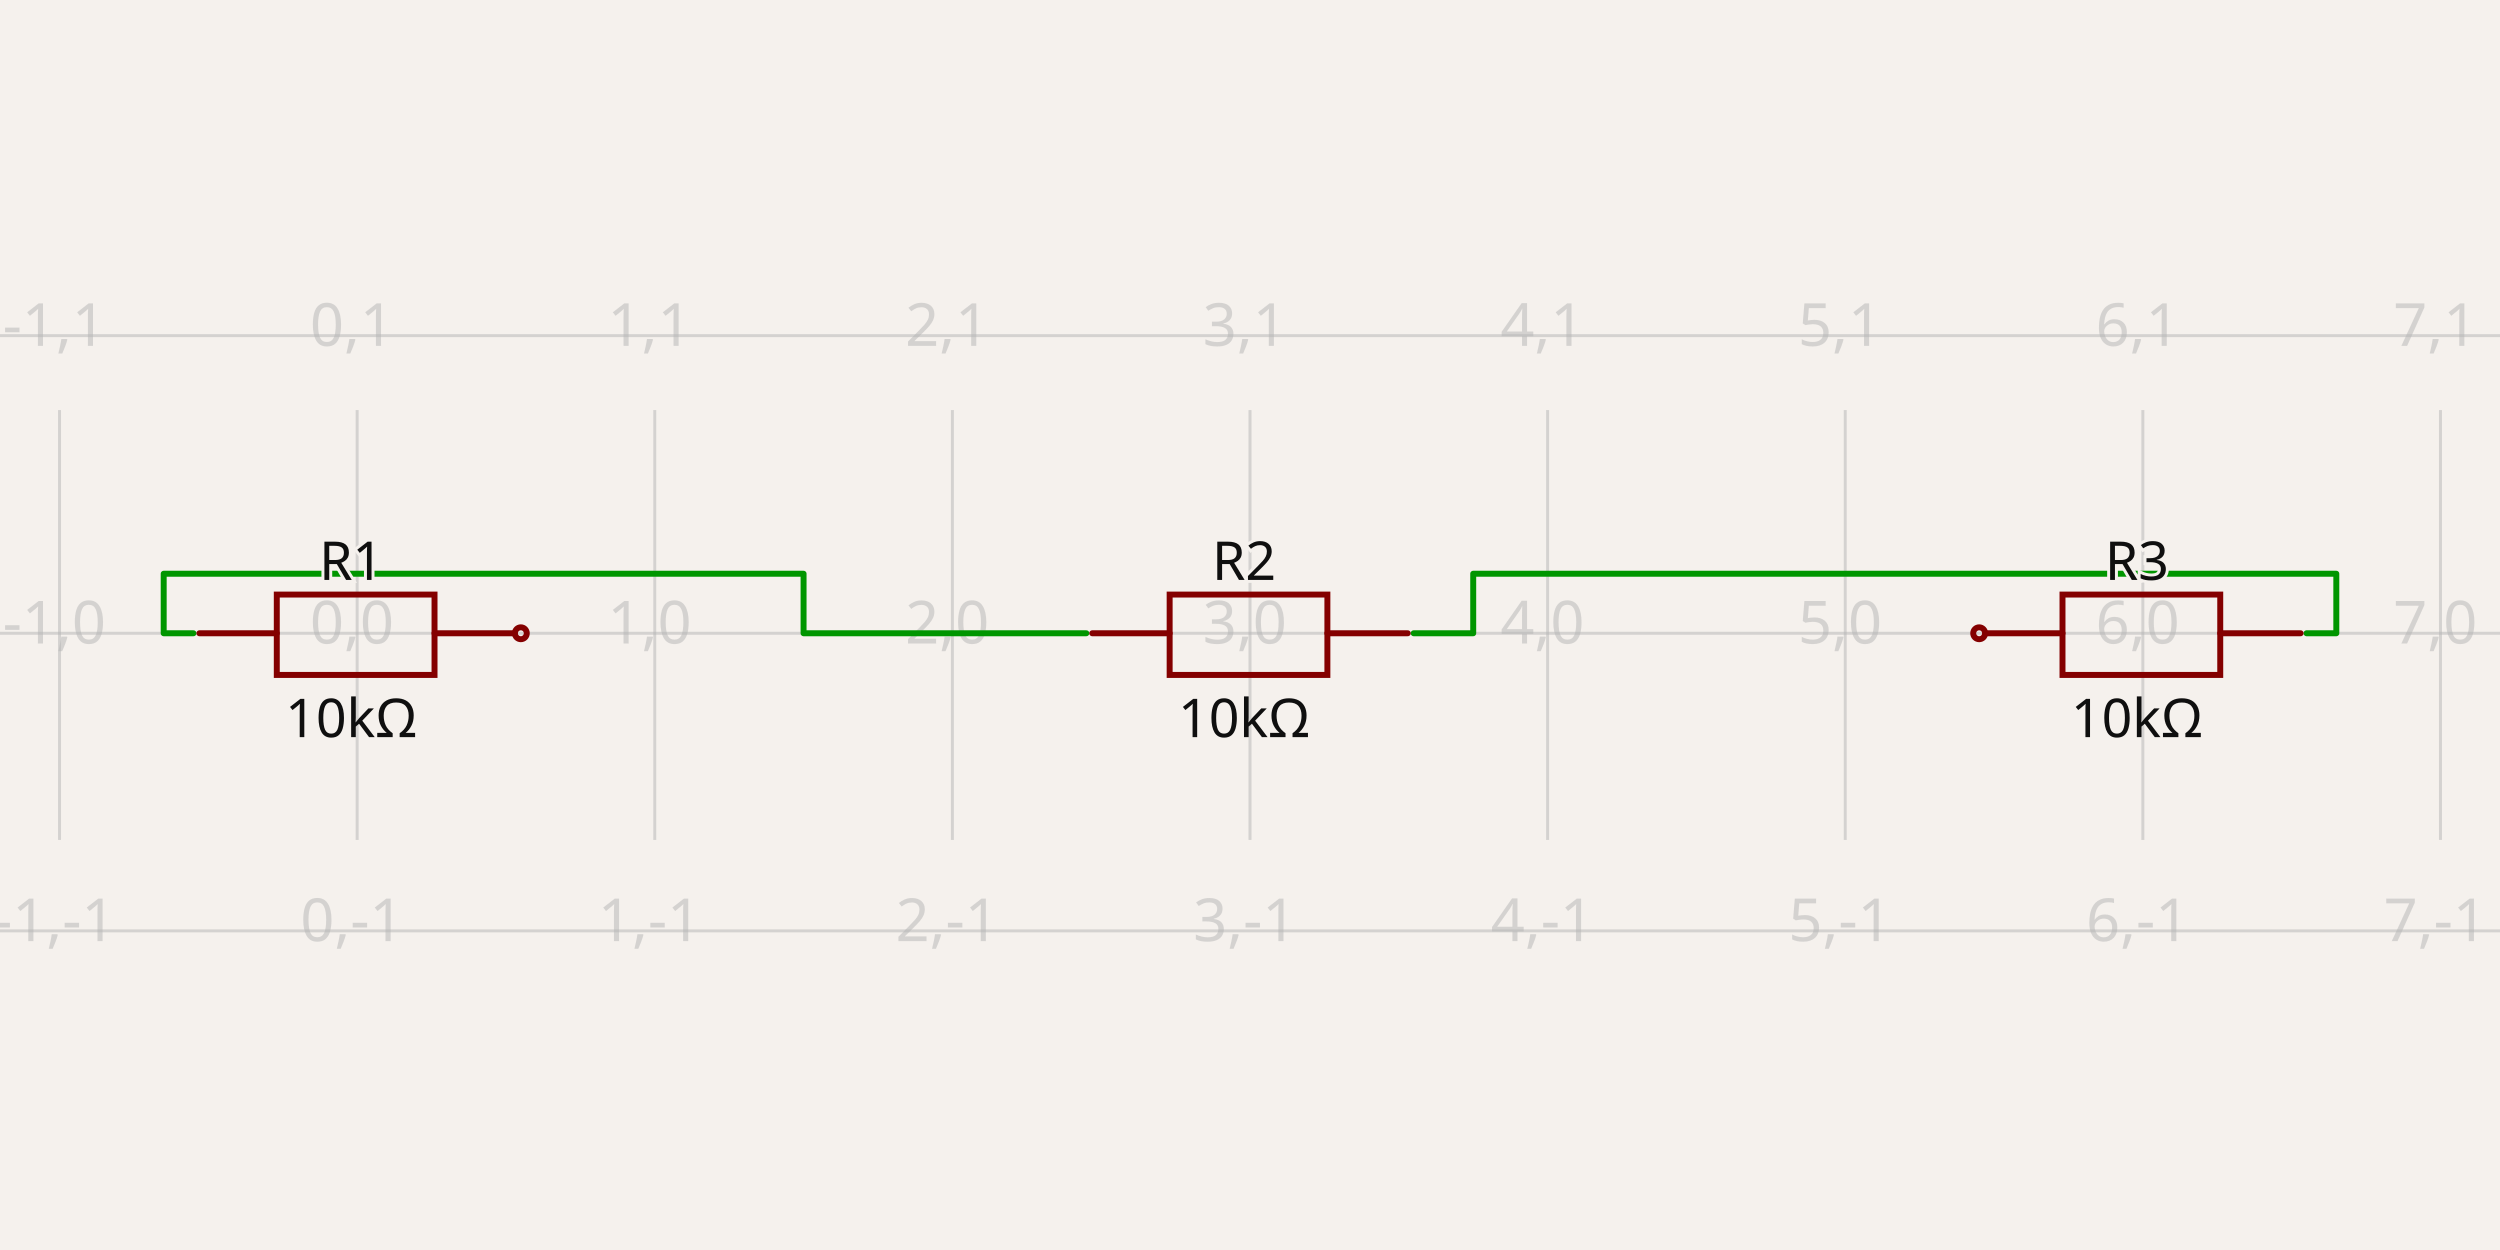
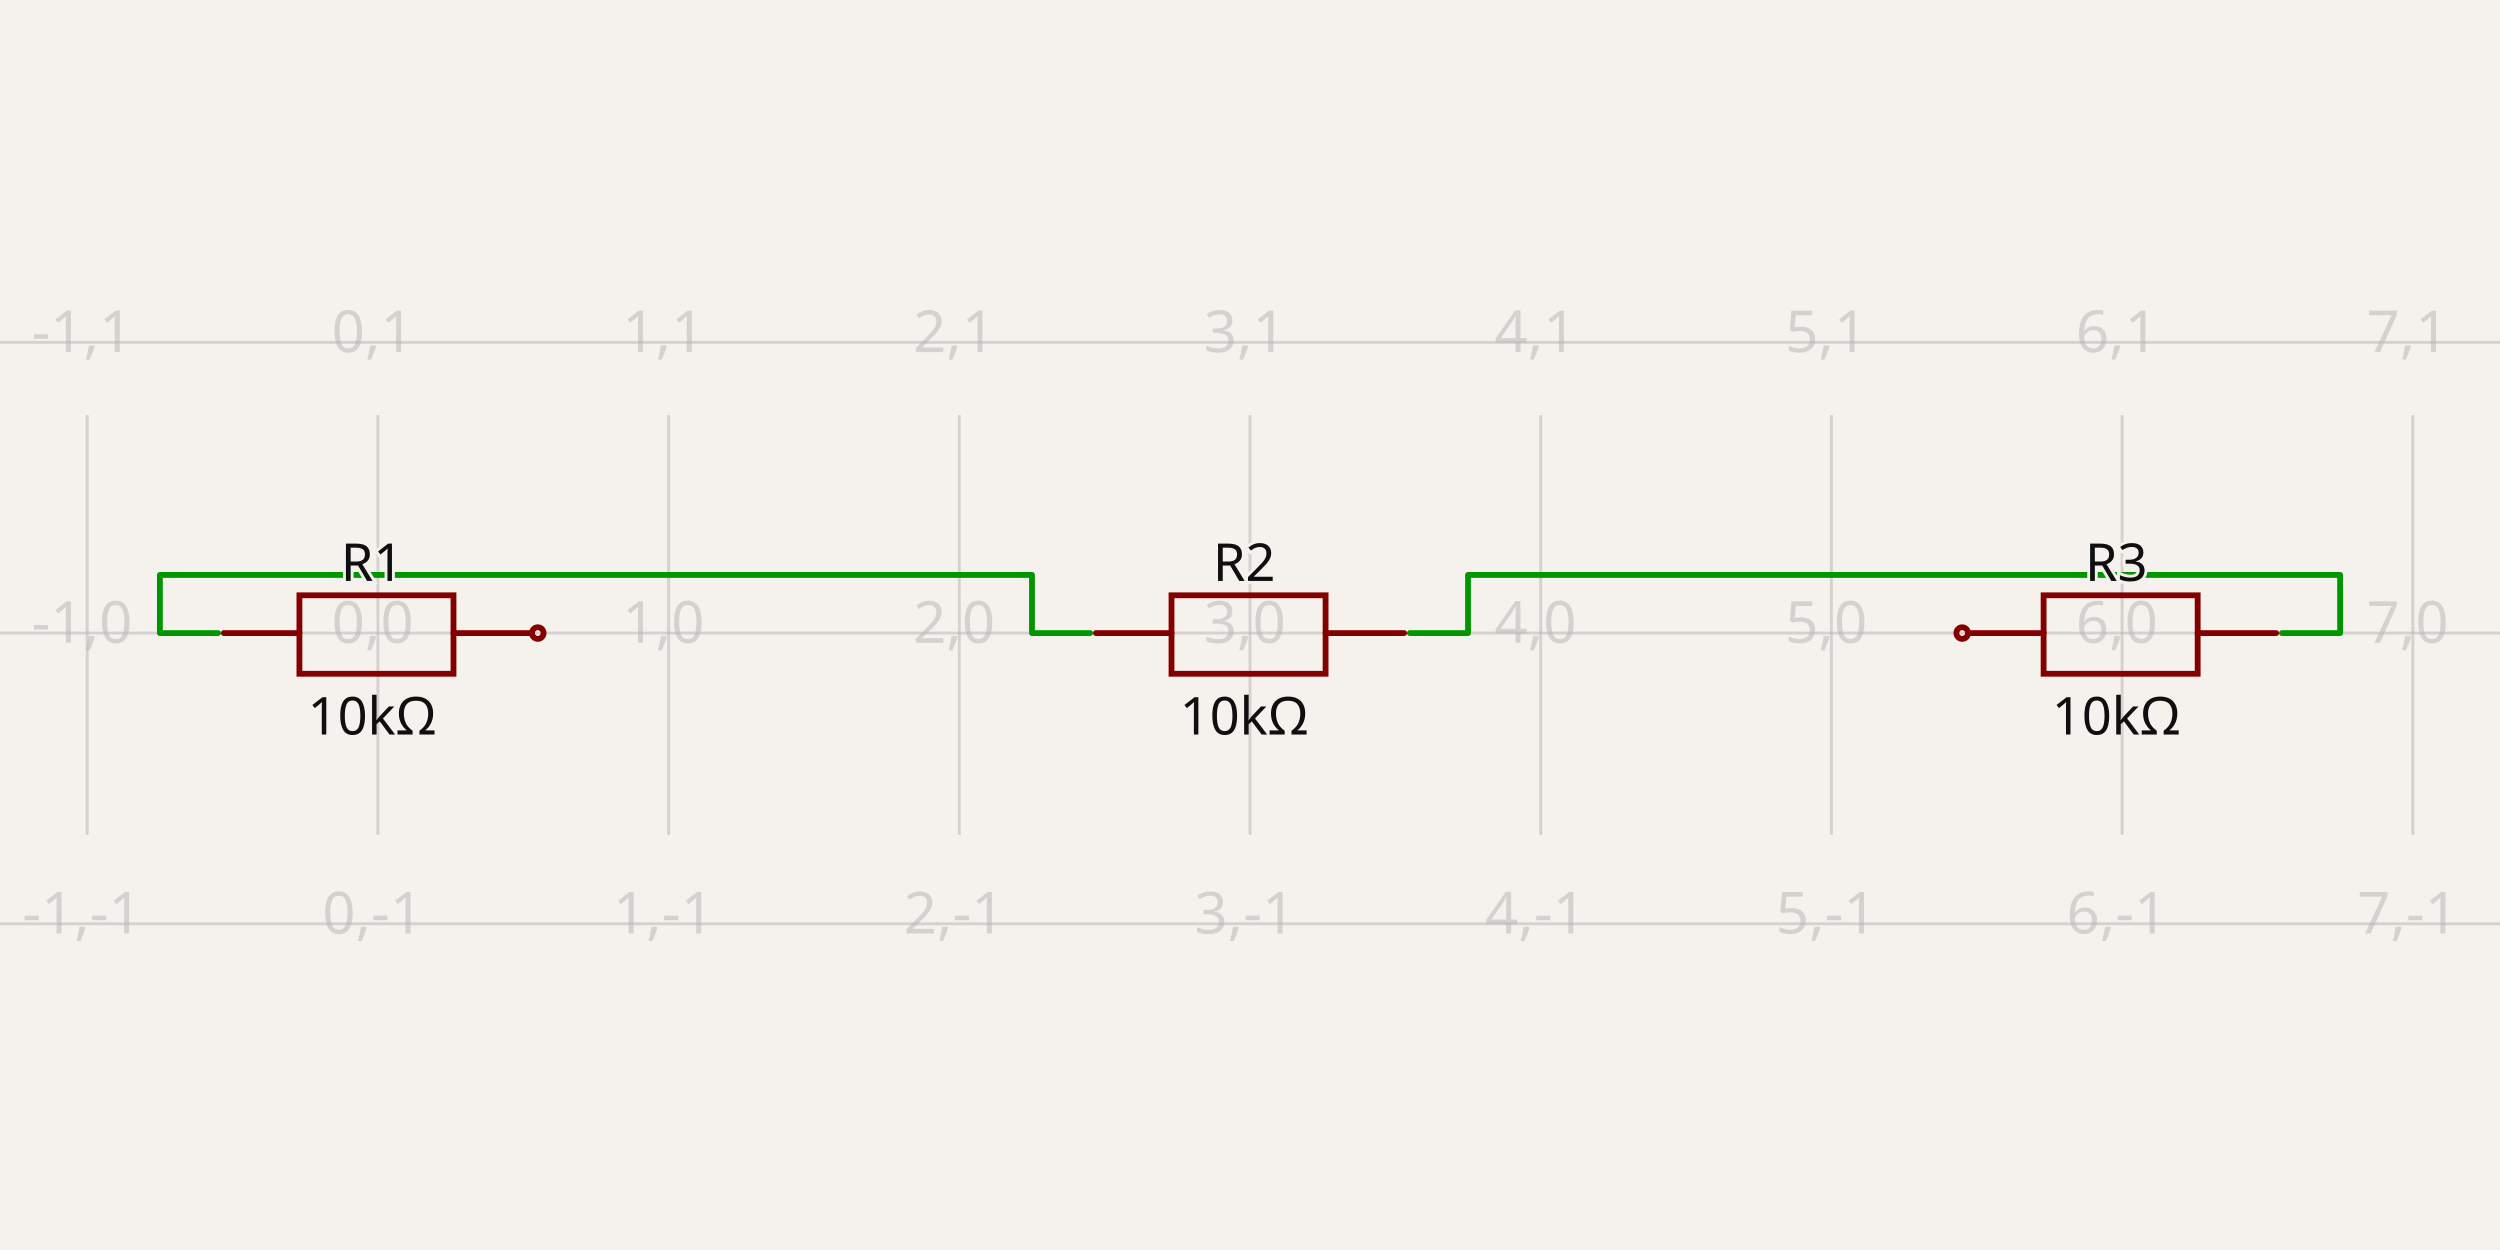
- <svg xmlns="http://www.w3.org/2000/svg" width="1200" height="600" style="background-color: rgb(245, 241, 237)" data-real-to-screen-transform="matrix(142.8571428571,0,0,-142.8571428571,171.4285714286,303.967475)" data-software-used-string="@tscircuit/core@0.0.687">
+ <svg xmlns="http://www.w3.org/2000/svg" width="1200" height="600" style="background-color: rgb(245, 241, 237)" data-real-to-screen-transform="matrix(139.5348837209,0,0,-139.5348837209,181.3953488372,303.8752081395)" data-software-used-string="@tscircuit/core@0.0.687">
  <style>
              .boundary { fill: rgb(245, 241, 237); }
              .schematic-boundary { fill: none; stroke: #fff; }
              .component { fill: none; stroke: rgb(132, 0, 0); }
              .chip { fill: rgb(255, 255, 194); stroke: rgb(132, 0, 0); }
              .component-pin { fill: none; stroke: rgb(132, 0, 0); }
              /* Basic per-trace hover fallback */
              .trace:hover {
                filter: invert(1);
              }
              .trace:hover .trace-crossing-outline {
                opacity: 0;
              }
              .trace:hover .trace-junction {
                filter: invert(1);
              }
              /* Net-hover highlighting: when a trace or its overlays are hovered,
                 invert color for all traces (base + overlays) sharing the same
                 subcircuit connectivity key. Also hide crossing outline during hover. */
              svg:has(:is(g.trace[data-subcircuit-connectivity-map-key="unnamedsubcircuit5355_connectivity_net0"], g.trace-overlays[data-subcircuit-connectivity-map-key="unnamedsubcircuit5355_connectivity_net0"]):hover) :is(g.trace[data-subcircuit-connectivity-map-key="unnamedsubcircuit5355_connectivity_net0"], g.trace-overlays[data-subcircuit-connectivity-map-key="unnamedsubcircuit5355_connectivity_net0"]) { filter: invert(1); }
svg:has(:is(g.trace[data-subcircuit-connectivity-map-key="unnamedsubcircuit5355_connectivity_net0"], g.trace-overlays[data-subcircuit-connectivity-map-key="unnamedsubcircuit5355_connectivity_net0"]):hover) g.trace-overlays[data-subcircuit-connectivity-map-key="unnamedsubcircuit5355_connectivity_net0"] .trace-crossing-outline { opacity: 0; }
svg:has(:is(g.trace[data-subcircuit-connectivity-map-key="unnamedsubcircuit5355_connectivity_net1"], g.trace-overlays[data-subcircuit-connectivity-map-key="unnamedsubcircuit5355_connectivity_net1"]):hover) :is(g.trace[data-subcircuit-connectivity-map-key="unnamedsubcircuit5355_connectivity_net1"], g.trace-overlays[data-subcircuit-connectivity-map-key="unnamedsubcircuit5355_connectivity_net1"]) { filter: invert(1); }
svg:has(:is(g.trace[data-subcircuit-connectivity-map-key="unnamedsubcircuit5355_connectivity_net1"], g.trace-overlays[data-subcircuit-connectivity-map-key="unnamedsubcircuit5355_connectivity_net1"]):hover) g.trace-overlays[data-subcircuit-connectivity-map-key="unnamedsubcircuit5355_connectivity_net1"] .trace-crossing-outline { opacity: 0; }
              .text { font-family: sans-serif; fill: rgb(0, 150, 0); }
              .pin-number { fill: rgb(169, 0, 0); }
              .port-label { fill: rgb(0, 100, 100); }
              .component-name { fill: rgb(0, 100, 100); }
            </style>
  <rect class="boundary" x="0" y="0" width="1200" height="600" />
  <g class="grid">
-     <line x1="-114.286" y1="403.175" x2="-114.286" y2="196.825" stroke="rgb(181, 181, 181)" stroke-width="1.429" stroke-opacity="0.5" />
-     <line x1="28.571" y1="403.175" x2="28.571" y2="196.825" stroke="rgb(181, 181, 181)" stroke-width="1.429" stroke-opacity="0.5" />
-     <line x1="171.429" y1="403.175" x2="171.429" y2="196.825" stroke="rgb(181, 181, 181)" stroke-width="1.429" stroke-opacity="0.5" />
-     <line x1="314.286" y1="403.175" x2="314.286" y2="196.825" stroke="rgb(181, 181, 181)" stroke-width="1.429" stroke-opacity="0.5" />
-     <line x1="457.143" y1="403.175" x2="457.143" y2="196.825" stroke="rgb(181, 181, 181)" stroke-width="1.429" stroke-opacity="0.5" />
-     <line x1="600" y1="403.175" x2="600" y2="196.825" stroke="rgb(181, 181, 181)" stroke-width="1.429" stroke-opacity="0.5" />
-     <line x1="742.857" y1="403.175" x2="742.857" y2="196.825" stroke="rgb(181, 181, 181)" stroke-width="1.429" stroke-opacity="0.5" />
-     <line x1="885.714" y1="403.175" x2="885.714" y2="196.825" stroke="rgb(181, 181, 181)" stroke-width="1.429" stroke-opacity="0.5" />
-     <line x1="1028.571" y1="403.175" x2="1028.571" y2="196.825" stroke="rgb(181, 181, 181)" stroke-width="1.429" stroke-opacity="0.5" />
-     <line x1="1171.429" y1="403.175" x2="1171.429" y2="196.825" stroke="rgb(181, 181, 181)" stroke-width="1.429" stroke-opacity="0.5" />
-     <line x1="1314.286" y1="403.175" x2="1314.286" y2="196.825" stroke="rgb(181, 181, 181)" stroke-width="1.429" stroke-opacity="0.5" />
-     <line x1="7.997869033715688e-11" y1="446.825" x2="1200" y2="446.825" stroke="rgb(181, 181, 181)" stroke-width="1.429" stroke-opacity="0.5" />
-     <line x1="7.997869033715688e-11" y1="303.967" x2="1200" y2="303.967" stroke="rgb(181, 181, 181)" stroke-width="1.429" stroke-opacity="0.5" />
-     <line x1="7.997869033715688e-11" y1="161.11" x2="1200" y2="161.11" stroke="rgb(181, 181, 181)" stroke-width="1.429" stroke-opacity="0.5" />
-     <text x="-116.786" y="441.825" fill="rgb(181, 181, 181)" font-size="28.571" fill-opacity="0.5" text-anchor="middle" dominant-baseline="middle" font-family="sans-serif">-2,-1</text>
-     <text x="-116.786" y="298.967" fill="rgb(181, 181, 181)" font-size="28.571" fill-opacity="0.5" text-anchor="middle" dominant-baseline="middle" font-family="sans-serif">-2,0</text>
-     <text x="-116.786" y="156.11" fill="rgb(181, 181, 181)" font-size="28.571" fill-opacity="0.5" text-anchor="middle" dominant-baseline="middle" font-family="sans-serif">-2,1</text>
-     <text x="26.071" y="441.825" fill="rgb(181, 181, 181)" font-size="28.571" fill-opacity="0.5" text-anchor="middle" dominant-baseline="middle" font-family="sans-serif">-1,-1</text>
-     <text x="26.071" y="298.967" fill="rgb(181, 181, 181)" font-size="28.571" fill-opacity="0.5" text-anchor="middle" dominant-baseline="middle" font-family="sans-serif">-1,0</text>
-     <text x="26.071" y="156.11" fill="rgb(181, 181, 181)" font-size="28.571" fill-opacity="0.5" text-anchor="middle" dominant-baseline="middle" font-family="sans-serif">-1,1</text>
-     <text x="168.929" y="441.825" fill="rgb(181, 181, 181)" font-size="28.571" fill-opacity="0.5" text-anchor="middle" dominant-baseline="middle" font-family="sans-serif">0,-1</text>
-     <text x="168.929" y="298.967" fill="rgb(181, 181, 181)" font-size="28.571" fill-opacity="0.5" text-anchor="middle" dominant-baseline="middle" font-family="sans-serif">0,0</text>
-     <text x="168.929" y="156.11" fill="rgb(181, 181, 181)" font-size="28.571" fill-opacity="0.5" text-anchor="middle" dominant-baseline="middle" font-family="sans-serif">0,1</text>
-     <text x="311.786" y="441.825" fill="rgb(181, 181, 181)" font-size="28.571" fill-opacity="0.5" text-anchor="middle" dominant-baseline="middle" font-family="sans-serif">1,-1</text>
-     <text x="311.786" y="298.967" fill="rgb(181, 181, 181)" font-size="28.571" fill-opacity="0.5" text-anchor="middle" dominant-baseline="middle" font-family="sans-serif">1,0</text>
-     <text x="311.786" y="156.11" fill="rgb(181, 181, 181)" font-size="28.571" fill-opacity="0.5" text-anchor="middle" dominant-baseline="middle" font-family="sans-serif">1,1</text>
-     <text x="454.643" y="441.825" fill="rgb(181, 181, 181)" font-size="28.571" fill-opacity="0.5" text-anchor="middle" dominant-baseline="middle" font-family="sans-serif">2,-1</text>
-     <text x="454.643" y="298.967" fill="rgb(181, 181, 181)" font-size="28.571" fill-opacity="0.5" text-anchor="middle" dominant-baseline="middle" font-family="sans-serif">2,0</text>
-     <text x="454.643" y="156.11" fill="rgb(181, 181, 181)" font-size="28.571" fill-opacity="0.5" text-anchor="middle" dominant-baseline="middle" font-family="sans-serif">2,1</text>
-     <text x="597.5" y="441.825" fill="rgb(181, 181, 181)" font-size="28.571" fill-opacity="0.5" text-anchor="middle" dominant-baseline="middle" font-family="sans-serif">3,-1</text>
-     <text x="597.5" y="298.967" fill="rgb(181, 181, 181)" font-size="28.571" fill-opacity="0.5" text-anchor="middle" dominant-baseline="middle" font-family="sans-serif">3,0</text>
-     <text x="597.5" y="156.11" fill="rgb(181, 181, 181)" font-size="28.571" fill-opacity="0.5" text-anchor="middle" dominant-baseline="middle" font-family="sans-serif">3,1</text>
-     <text x="740.357" y="441.825" fill="rgb(181, 181, 181)" font-size="28.571" fill-opacity="0.5" text-anchor="middle" dominant-baseline="middle" font-family="sans-serif">4,-1</text>
-     <text x="740.357" y="298.967" fill="rgb(181, 181, 181)" font-size="28.571" fill-opacity="0.5" text-anchor="middle" dominant-baseline="middle" font-family="sans-serif">4,0</text>
-     <text x="740.357" y="156.11" fill="rgb(181, 181, 181)" font-size="28.571" fill-opacity="0.5" text-anchor="middle" dominant-baseline="middle" font-family="sans-serif">4,1</text>
-     <text x="883.214" y="441.825" fill="rgb(181, 181, 181)" font-size="28.571" fill-opacity="0.5" text-anchor="middle" dominant-baseline="middle" font-family="sans-serif">5,-1</text>
-     <text x="883.214" y="298.967" fill="rgb(181, 181, 181)" font-size="28.571" fill-opacity="0.5" text-anchor="middle" dominant-baseline="middle" font-family="sans-serif">5,0</text>
-     <text x="883.214" y="156.11" fill="rgb(181, 181, 181)" font-size="28.571" fill-opacity="0.5" text-anchor="middle" dominant-baseline="middle" font-family="sans-serif">5,1</text>
-     <text x="1026.071" y="441.825" fill="rgb(181, 181, 181)" font-size="28.571" fill-opacity="0.5" text-anchor="middle" dominant-baseline="middle" font-family="sans-serif">6,-1</text>
-     <text x="1026.071" y="298.967" fill="rgb(181, 181, 181)" font-size="28.571" fill-opacity="0.5" text-anchor="middle" dominant-baseline="middle" font-family="sans-serif">6,0</text>
-     <text x="1026.071" y="156.11" fill="rgb(181, 181, 181)" font-size="28.571" fill-opacity="0.5" text-anchor="middle" dominant-baseline="middle" font-family="sans-serif">6,1</text>
-     <text x="1168.929" y="441.825" fill="rgb(181, 181, 181)" font-size="28.571" fill-opacity="0.5" text-anchor="middle" dominant-baseline="middle" font-family="sans-serif">7,-1</text>
-     <text x="1168.929" y="298.967" fill="rgb(181, 181, 181)" font-size="28.571" fill-opacity="0.5" text-anchor="middle" dominant-baseline="middle" font-family="sans-serif">7,0</text>
-     <text x="1168.929" y="156.11" fill="rgb(181, 181, 181)" font-size="28.571" fill-opacity="0.5" text-anchor="middle" dominant-baseline="middle" font-family="sans-serif">7,1</text>
-     <text x="1311.786" y="441.825" fill="rgb(181, 181, 181)" font-size="28.571" fill-opacity="0.5" text-anchor="middle" dominant-baseline="middle" font-family="sans-serif">8,-1</text>
-     <text x="1311.786" y="298.967" fill="rgb(181, 181, 181)" font-size="28.571" fill-opacity="0.5" text-anchor="middle" dominant-baseline="middle" font-family="sans-serif">8,0</text>
-     <text x="1311.786" y="156.11" fill="rgb(181, 181, 181)" font-size="28.571" fill-opacity="0.5" text-anchor="middle" dominant-baseline="middle" font-family="sans-serif">8,1</text>
+     <line x1="-97.674" y1="400.776" x2="-97.674" y2="199.224" stroke="rgb(181, 181, 181)" stroke-width="1.395" stroke-opacity="0.5" />
+     <line x1="41.86" y1="400.776" x2="41.86" y2="199.224" stroke="rgb(181, 181, 181)" stroke-width="1.395" stroke-opacity="0.5" />
+     <line x1="181.395" y1="400.776" x2="181.395" y2="199.224" stroke="rgb(181, 181, 181)" stroke-width="1.395" stroke-opacity="0.5" />
+     <line x1="320.93" y1="400.776" x2="320.93" y2="199.224" stroke="rgb(181, 181, 181)" stroke-width="1.395" stroke-opacity="0.5" />
+     <line x1="460.465" y1="400.776" x2="460.465" y2="199.224" stroke="rgb(181, 181, 181)" stroke-width="1.395" stroke-opacity="0.5" />
+     <line x1="600" y1="400.776" x2="600" y2="199.224" stroke="rgb(181, 181, 181)" stroke-width="1.395" stroke-opacity="0.5" />
+     <line x1="739.535" y1="400.776" x2="739.535" y2="199.224" stroke="rgb(181, 181, 181)" stroke-width="1.395" stroke-opacity="0.5" />
+     <line x1="879.07" y1="400.776" x2="879.07" y2="199.224" stroke="rgb(181, 181, 181)" stroke-width="1.395" stroke-opacity="0.5" />
+     <line x1="1018.605" y1="400.776" x2="1018.605" y2="199.224" stroke="rgb(181, 181, 181)" stroke-width="1.395" stroke-opacity="0.5" />
+     <line x1="1158.14" y1="400.776" x2="1158.14" y2="199.224" stroke="rgb(181, 181, 181)" stroke-width="1.395" stroke-opacity="0.5" />
+     <line x1="1297.674" y1="400.776" x2="1297.674" y2="199.224" stroke="rgb(181, 181, 181)" stroke-width="1.395" stroke-opacity="0.5" />
+     <line x1="2.998490344907623e-11" y1="443.41" x2="1200" y2="443.41" stroke="rgb(181, 181, 181)" stroke-width="1.395" stroke-opacity="0.5" />
+     <line x1="2.998490344907623e-11" y1="303.875" x2="1200" y2="303.875" stroke="rgb(181, 181, 181)" stroke-width="1.395" stroke-opacity="0.5" />
+     <line x1="2.998490344907623e-11" y1="164.34" x2="1200" y2="164.34" stroke="rgb(181, 181, 181)" stroke-width="1.395" stroke-opacity="0.5" />
+     <text x="-100.174" y="438.41" fill="rgb(181, 181, 181)" font-size="27.907" fill-opacity="0.5" text-anchor="middle" dominant-baseline="middle" font-family="sans-serif">-2,-1</text>
+     <text x="-100.174" y="298.875" fill="rgb(181, 181, 181)" font-size="27.907" fill-opacity="0.5" text-anchor="middle" dominant-baseline="middle" font-family="sans-serif">-2,0</text>
+     <text x="-100.174" y="159.34" fill="rgb(181, 181, 181)" font-size="27.907" fill-opacity="0.5" text-anchor="middle" dominant-baseline="middle" font-family="sans-serif">-2,1</text>
+     <text x="39.36" y="438.41" fill="rgb(181, 181, 181)" font-size="27.907" fill-opacity="0.5" text-anchor="middle" dominant-baseline="middle" font-family="sans-serif">-1,-1</text>
+     <text x="39.36" y="298.875" fill="rgb(181, 181, 181)" font-size="27.907" fill-opacity="0.5" text-anchor="middle" dominant-baseline="middle" font-family="sans-serif">-1,0</text>
+     <text x="39.36" y="159.34" fill="rgb(181, 181, 181)" font-size="27.907" fill-opacity="0.5" text-anchor="middle" dominant-baseline="middle" font-family="sans-serif">-1,1</text>
+     <text x="178.895" y="438.41" fill="rgb(181, 181, 181)" font-size="27.907" fill-opacity="0.5" text-anchor="middle" dominant-baseline="middle" font-family="sans-serif">0,-1</text>
+     <text x="178.895" y="298.875" fill="rgb(181, 181, 181)" font-size="27.907" fill-opacity="0.5" text-anchor="middle" dominant-baseline="middle" font-family="sans-serif">0,0</text>
+     <text x="178.895" y="159.34" fill="rgb(181, 181, 181)" font-size="27.907" fill-opacity="0.5" text-anchor="middle" dominant-baseline="middle" font-family="sans-serif">0,1</text>
+     <text x="318.43" y="438.41" fill="rgb(181, 181, 181)" font-size="27.907" fill-opacity="0.5" text-anchor="middle" dominant-baseline="middle" font-family="sans-serif">1,-1</text>
+     <text x="318.43" y="298.875" fill="rgb(181, 181, 181)" font-size="27.907" fill-opacity="0.5" text-anchor="middle" dominant-baseline="middle" font-family="sans-serif">1,0</text>
+     <text x="318.43" y="159.34" fill="rgb(181, 181, 181)" font-size="27.907" fill-opacity="0.5" text-anchor="middle" dominant-baseline="middle" font-family="sans-serif">1,1</text>
+     <text x="457.965" y="438.41" fill="rgb(181, 181, 181)" font-size="27.907" fill-opacity="0.5" text-anchor="middle" dominant-baseline="middle" font-family="sans-serif">2,-1</text>
+     <text x="457.965" y="298.875" fill="rgb(181, 181, 181)" font-size="27.907" fill-opacity="0.5" text-anchor="middle" dominant-baseline="middle" font-family="sans-serif">2,0</text>
+     <text x="457.965" y="159.34" fill="rgb(181, 181, 181)" font-size="27.907" fill-opacity="0.5" text-anchor="middle" dominant-baseline="middle" font-family="sans-serif">2,1</text>
+     <text x="597.5" y="438.41" fill="rgb(181, 181, 181)" font-size="27.907" fill-opacity="0.5" text-anchor="middle" dominant-baseline="middle" font-family="sans-serif">3,-1</text>
+     <text x="597.5" y="298.875" fill="rgb(181, 181, 181)" font-size="27.907" fill-opacity="0.5" text-anchor="middle" dominant-baseline="middle" font-family="sans-serif">3,0</text>
+     <text x="597.5" y="159.34" fill="rgb(181, 181, 181)" font-size="27.907" fill-opacity="0.5" text-anchor="middle" dominant-baseline="middle" font-family="sans-serif">3,1</text>
+     <text x="737.035" y="438.41" fill="rgb(181, 181, 181)" font-size="27.907" fill-opacity="0.5" text-anchor="middle" dominant-baseline="middle" font-family="sans-serif">4,-1</text>
+     <text x="737.035" y="298.875" fill="rgb(181, 181, 181)" font-size="27.907" fill-opacity="0.5" text-anchor="middle" dominant-baseline="middle" font-family="sans-serif">4,0</text>
+     <text x="737.035" y="159.34" fill="rgb(181, 181, 181)" font-size="27.907" fill-opacity="0.5" text-anchor="middle" dominant-baseline="middle" font-family="sans-serif">4,1</text>
+     <text x="876.57" y="438.41" fill="rgb(181, 181, 181)" font-size="27.907" fill-opacity="0.5" text-anchor="middle" dominant-baseline="middle" font-family="sans-serif">5,-1</text>
+     <text x="876.57" y="298.875" fill="rgb(181, 181, 181)" font-size="27.907" fill-opacity="0.5" text-anchor="middle" dominant-baseline="middle" font-family="sans-serif">5,0</text>
+     <text x="876.57" y="159.34" fill="rgb(181, 181, 181)" font-size="27.907" fill-opacity="0.5" text-anchor="middle" dominant-baseline="middle" font-family="sans-serif">5,1</text>
+     <text x="1016.105" y="438.41" fill="rgb(181, 181, 181)" font-size="27.907" fill-opacity="0.5" text-anchor="middle" dominant-baseline="middle" font-family="sans-serif">6,-1</text>
+     <text x="1016.105" y="298.875" fill="rgb(181, 181, 181)" font-size="27.907" fill-opacity="0.5" text-anchor="middle" dominant-baseline="middle" font-family="sans-serif">6,0</text>
+     <text x="1016.105" y="159.34" fill="rgb(181, 181, 181)" font-size="27.907" fill-opacity="0.5" text-anchor="middle" dominant-baseline="middle" font-family="sans-serif">6,1</text>
+     <text x="1155.64" y="438.41" fill="rgb(181, 181, 181)" font-size="27.907" fill-opacity="0.5" text-anchor="middle" dominant-baseline="middle" font-family="sans-serif">7,-1</text>
+     <text x="1155.64" y="298.875" fill="rgb(181, 181, 181)" font-size="27.907" fill-opacity="0.5" text-anchor="middle" dominant-baseline="middle" font-family="sans-serif">7,0</text>
+     <text x="1155.64" y="159.34" fill="rgb(181, 181, 181)" font-size="27.907" fill-opacity="0.5" text-anchor="middle" dominant-baseline="middle" font-family="sans-serif">7,1</text>
+     <text x="1295.174" y="438.41" fill="rgb(181, 181, 181)" font-size="27.907" fill-opacity="0.5" text-anchor="middle" dominant-baseline="middle" font-family="sans-serif">8,-1</text>
+     <text x="1295.174" y="298.875" fill="rgb(181, 181, 181)" font-size="27.907" fill-opacity="0.5" text-anchor="middle" dominant-baseline="middle" font-family="sans-serif">8,0</text>
+     <text x="1295.174" y="159.34" fill="rgb(181, 181, 181)" font-size="27.907" fill-opacity="0.5" text-anchor="middle" dominant-baseline="middle" font-family="sans-serif">8,1</text>
  </g>
  <g class="trace" data-layer="base" data-circuit-json-type="schematic_trace" data-schematic-trace-id="schematic_trace_0" data-subcircuit-connectivity-map-key="unnamedsubcircuit5355_connectivity_net0">
-     <path d="M 92.857 303.967 L 78.571 303.967 L 78.571 275.396 L 385.714 275.396 L 385.714 303.967 L 521.429 303.967" class="trace-invisible-hover-outline" stroke="rgb(0, 150, 0)" fill="none" stroke-width="22.857px" stroke-linecap="round" opacity="0" stroke-linejoin="round" />
-     <path d="M 92.857 303.967 L 78.571 303.967 L 78.571 275.396 L 385.714 275.396 L 385.714 303.967 L 521.429 303.967" stroke="rgb(0, 150, 0)" fill="none" stroke-width="2.857px" stroke-linecap="round" stroke-linejoin="round" />
+     <path d="M 104.651 303.875 L 76.744 303.875 L 76.744 275.968 L 495.349 275.968 L 495.349 303.875 L 523.256 303.875" class="trace-invisible-hover-outline" stroke="rgb(0, 150, 0)" fill="none" stroke-width="22.326px" stroke-linecap="round" opacity="0" stroke-linejoin="round" />
+     <path d="M 104.651 303.875 L 76.744 303.875 L 76.744 275.968 L 495.349 275.968 L 495.349 303.875 L 523.256 303.875" stroke="rgb(0, 150, 0)" fill="none" stroke-width="2.791px" stroke-linecap="round" stroke-linejoin="round" />
  </g>
  <g class="trace" data-layer="base" data-circuit-json-type="schematic_trace" data-schematic-trace-id="schematic_trace_1" data-subcircuit-connectivity-map-key="unnamedsubcircuit5355_connectivity_net1">
-     <path d="M 678.571 303.967 L 707.143 303.967 L 707.143 275.396 L 1121.429 275.396 L 1121.429 303.967 L 1107.143 303.967" class="trace-invisible-hover-outline" stroke="rgb(0, 150, 0)" fill="none" stroke-width="22.857px" stroke-linecap="round" opacity="0" stroke-linejoin="round" />
-     <path d="M 678.571 303.967 L 707.143 303.967 L 707.143 275.396 L 1121.429 275.396 L 1121.429 303.967 L 1107.143 303.967" stroke="rgb(0, 150, 0)" fill="none" stroke-width="2.857px" stroke-linecap="round" stroke-linejoin="round" />
+     <path d="M 676.744 303.875 L 704.651 303.875 L 704.651 275.968 L 1123.256 275.968 L 1123.256 303.875 L 1095.349 303.875" class="trace-invisible-hover-outline" stroke="rgb(0, 150, 0)" fill="none" stroke-width="22.326px" stroke-linecap="round" opacity="0" stroke-linejoin="round" />
+     <path d="M 676.744 303.875 L 704.651 303.875 L 704.651 275.968 L 1123.256 275.968 L 1123.256 303.875 L 1095.349 303.875" stroke="rgb(0, 150, 0)" fill="none" stroke-width="2.791px" stroke-linecap="round" stroke-linejoin="round" />
  </g>
  <g class="trace-overlays" data-layer="overlay" data-circuit-json-type="schematic_trace" data-schematic-trace-id="schematic_trace_0" data-subcircuit-connectivity-map-key="unnamedsubcircuit5355_connectivity_net0" />
  <g class="trace-overlays" data-layer="overlay" data-circuit-json-type="schematic_trace" data-schematic-trace-id="schematic_trace_1" data-subcircuit-connectivity-map-key="unnamedsubcircuit5355_connectivity_net1" />
  <g data-circuit-json-type="schematic_component" data-schematic-component-id="schematic_component_0">
-     <rect class="component-overlay" x="95.714" y="285.396" width="151.429" height="38.571" fill="transparent" />
-     <path d="M 95.714 303.967 L 132.857 303.967" stroke="rgb(132, 0, 0)" fill="none" stroke-width="2.857px" stroke-linecap="round" />
-     <path d="M 208.571 303.967 L 247.143 303.967" stroke="rgb(132, 0, 0)" fill="none" stroke-width="2.857px" stroke-linecap="round" />
-     <path d="M 171.429 285.396 L 208.571 285.396 L 208.571 323.967 L 132.857 323.967 L 132.857 285.396 L 171.429 285.396" stroke="rgb(132, 0, 0)" fill="none" stroke-width="2.857px" stroke-linecap="round" />
-     <text x="168.571" y="278.358" stroke="rgb(245, 241, 237)" stroke-width="2.857px" paint-order="stroke" fill="rgb(15, 15, 15)" font-family="sans-serif" text-anchor="middle" dominant-baseline="auto" font-size="25.714px">R1</text>
-     <text x="168.571" y="333.863" fill="rgb(15, 15, 15)" font-family="sans-serif" text-anchor="middle" dominant-baseline="hanging" font-size="25.714px">10kΩ</text>
-     <circle cx="250" cy="303.967" r="2.857px" stroke-width="2.857px" fill="none" stroke="rgb(132, 0, 0)" />
+     <rect class="component-overlay" x="107.442" y="285.736" width="147.907" height="37.674" fill="transparent" />
+     <path d="M 107.442 303.875 L 143.721 303.875" stroke="rgb(132, 0, 0)" fill="none" stroke-width="2.791px" stroke-linecap="round" />
+     <path d="M 217.674 303.875 L 255.349 303.875" stroke="rgb(132, 0, 0)" fill="none" stroke-width="2.791px" stroke-linecap="round" />
+     <path d="M 181.395 285.736 L 217.674 285.736 L 217.674 323.41 L 143.721 323.41 L 143.721 285.736 L 181.395 285.736" stroke="rgb(132, 0, 0)" fill="none" stroke-width="2.791px" stroke-linecap="round" />
+     <text x="178.605" y="278.862" stroke="rgb(245, 241, 237)" stroke-width="2.791px" paint-order="stroke" fill="rgb(15, 15, 15)" font-family="sans-serif" text-anchor="middle" dominant-baseline="auto" font-size="25.116px">R1</text>
+     <text x="178.605" y="333.075" fill="rgb(15, 15, 15)" font-family="sans-serif" text-anchor="middle" dominant-baseline="hanging" font-size="25.116px">10kΩ</text>
+     <circle cx="258.14" cy="303.875" r="2.791px" stroke-width="2.791px" fill="none" stroke="rgb(132, 0, 0)" />
  </g>
  <g data-circuit-json-type="schematic_component" data-schematic-component-id="schematic_component_1">
-     <rect class="component-overlay" x="524.286" y="285.396" width="151.429" height="38.571" fill="transparent" />
-     <path d="M 524.286 303.967 L 561.429 303.967" stroke="rgb(132, 0, 0)" fill="none" stroke-width="2.857px" stroke-linecap="round" />
-     <path d="M 637.143 303.967 L 675.714 303.967" stroke="rgb(132, 0, 0)" fill="none" stroke-width="2.857px" stroke-linecap="round" />
-     <path d="M 600 285.396 L 637.143 285.396 L 637.143 323.967 L 561.429 323.967 L 561.429 285.396 L 600 285.396" stroke="rgb(132, 0, 0)" fill="none" stroke-width="2.857px" stroke-linecap="round" />
-     <text x="597.143" y="278.358" stroke="rgb(245, 241, 237)" stroke-width="2.857px" paint-order="stroke" fill="rgb(15, 15, 15)" font-family="sans-serif" text-anchor="middle" dominant-baseline="auto" font-size="25.714px">R2</text>
-     <text x="597.143" y="333.863" fill="rgb(15, 15, 15)" font-family="sans-serif" text-anchor="middle" dominant-baseline="hanging" font-size="25.714px">10kΩ</text>
+     <rect class="component-overlay" x="526.047" y="285.736" width="147.907" height="37.674" fill="transparent" />
+     <path d="M 526.047 303.875 L 562.326 303.875" stroke="rgb(132, 0, 0)" fill="none" stroke-width="2.791px" stroke-linecap="round" />
+     <path d="M 636.279 303.875 L 673.953 303.875" stroke="rgb(132, 0, 0)" fill="none" stroke-width="2.791px" stroke-linecap="round" />
+     <path d="M 600 285.736 L 636.279 285.736 L 636.279 323.41 L 562.326 323.41 L 562.326 285.736 L 600 285.736" stroke="rgb(132, 0, 0)" fill="none" stroke-width="2.791px" stroke-linecap="round" />
+     <text x="597.209" y="278.862" stroke="rgb(245, 241, 237)" stroke-width="2.791px" paint-order="stroke" fill="rgb(15, 15, 15)" font-family="sans-serif" text-anchor="middle" dominant-baseline="auto" font-size="25.116px">R2</text>
+     <text x="597.209" y="333.075" fill="rgb(15, 15, 15)" font-family="sans-serif" text-anchor="middle" dominant-baseline="hanging" font-size="25.116px">10kΩ</text>
  </g>
  <g data-circuit-json-type="schematic_component" data-schematic-component-id="schematic_component_2">
-     <rect class="component-overlay" x="952.857" y="285.396" width="151.429" height="38.571" fill="transparent" />
-     <path d="M 952.857 303.967 L 990 303.967" stroke="rgb(132, 0, 0)" fill="none" stroke-width="2.857px" stroke-linecap="round" />
-     <path d="M 1065.714 303.967 L 1104.286 303.967" stroke="rgb(132, 0, 0)" fill="none" stroke-width="2.857px" stroke-linecap="round" />
-     <path d="M 1028.571 285.396 L 1065.714 285.396 L 1065.714 323.967 L 990 323.967 L 990 285.396 L 1028.571 285.396" stroke="rgb(132, 0, 0)" fill="none" stroke-width="2.857px" stroke-linecap="round" />
-     <text x="1025.714" y="278.358" stroke="rgb(245, 241, 237)" stroke-width="2.857px" paint-order="stroke" fill="rgb(15, 15, 15)" font-family="sans-serif" text-anchor="middle" dominant-baseline="auto" font-size="25.714px">R3</text>
-     <text x="1025.714" y="333.863" fill="rgb(15, 15, 15)" font-family="sans-serif" text-anchor="middle" dominant-baseline="hanging" font-size="25.714px">10kΩ</text>
-     <circle cx="950" cy="303.967" r="2.857px" stroke-width="2.857px" fill="none" stroke="rgb(132, 0, 0)" />
+     <rect class="component-overlay" x="944.651" y="285.736" width="147.907" height="37.674" fill="transparent" />
+     <path d="M 944.651 303.875 L 980.93 303.875" stroke="rgb(132, 0, 0)" fill="none" stroke-width="2.791px" stroke-linecap="round" />
+     <path d="M 1054.884 303.875 L 1092.558 303.875" stroke="rgb(132, 0, 0)" fill="none" stroke-width="2.791px" stroke-linecap="round" />
+     <path d="M 1018.605 285.736 L 1054.884 285.736 L 1054.884 323.41 L 980.93 323.41 L 980.93 285.736 L 1018.605 285.736" stroke="rgb(132, 0, 0)" fill="none" stroke-width="2.791px" stroke-linecap="round" />
+     <text x="1015.814" y="278.862" stroke="rgb(245, 241, 237)" stroke-width="2.791px" paint-order="stroke" fill="rgb(15, 15, 15)" font-family="sans-serif" text-anchor="middle" dominant-baseline="auto" font-size="25.116px">R3</text>
+     <text x="1015.814" y="333.075" fill="rgb(15, 15, 15)" font-family="sans-serif" text-anchor="middle" dominant-baseline="hanging" font-size="25.116px">10kΩ</text>
+     <circle cx="941.86" cy="303.875" r="2.791px" stroke-width="2.791px" fill="none" stroke="rgb(132, 0, 0)" />
  </g>
  <g class="schematic-port-hover" data-schematic-port-id="source_port_0">
-     <circle cx="92.857" cy="303.967" r="5.714" fill="red" opacity="0" />
+     <circle cx="104.651" cy="303.875" r="5.581" fill="red" opacity="0" />
  </g>
  <g class="schematic-port-hover" data-schematic-port-id="source_port_1">
-     <circle cx="250" cy="303.967" r="5.714" fill="red" opacity="0" />
+     <circle cx="258.14" cy="303.875" r="5.581" fill="red" opacity="0" />
  </g>
  <g class="schematic-port-hover" data-schematic-port-id="source_port_2">
-     <circle cx="521.429" cy="303.967" r="5.714" fill="red" opacity="0" />
+     <circle cx="523.256" cy="303.875" r="5.581" fill="red" opacity="0" />
  </g>
  <g class="schematic-port-hover" data-schematic-port-id="source_port_3">
-     <circle cx="678.571" cy="303.967" r="5.714" fill="red" opacity="0" />
+     <circle cx="676.744" cy="303.875" r="5.581" fill="red" opacity="0" />
  </g>
  <g class="schematic-port-hover" data-schematic-port-id="source_port_4">
-     <circle cx="950" cy="303.967" r="5.714" fill="red" opacity="0" />
+     <circle cx="941.86" cy="303.875" r="5.581" fill="red" opacity="0" />
  </g>
  <g class="schematic-port-hover" data-schematic-port-id="source_port_5">
-     <circle cx="1107.143" cy="303.967" r="5.714" fill="red" opacity="0" />
+     <circle cx="1095.349" cy="303.875" r="5.581" fill="red" opacity="0" />
  </g>
</svg>
